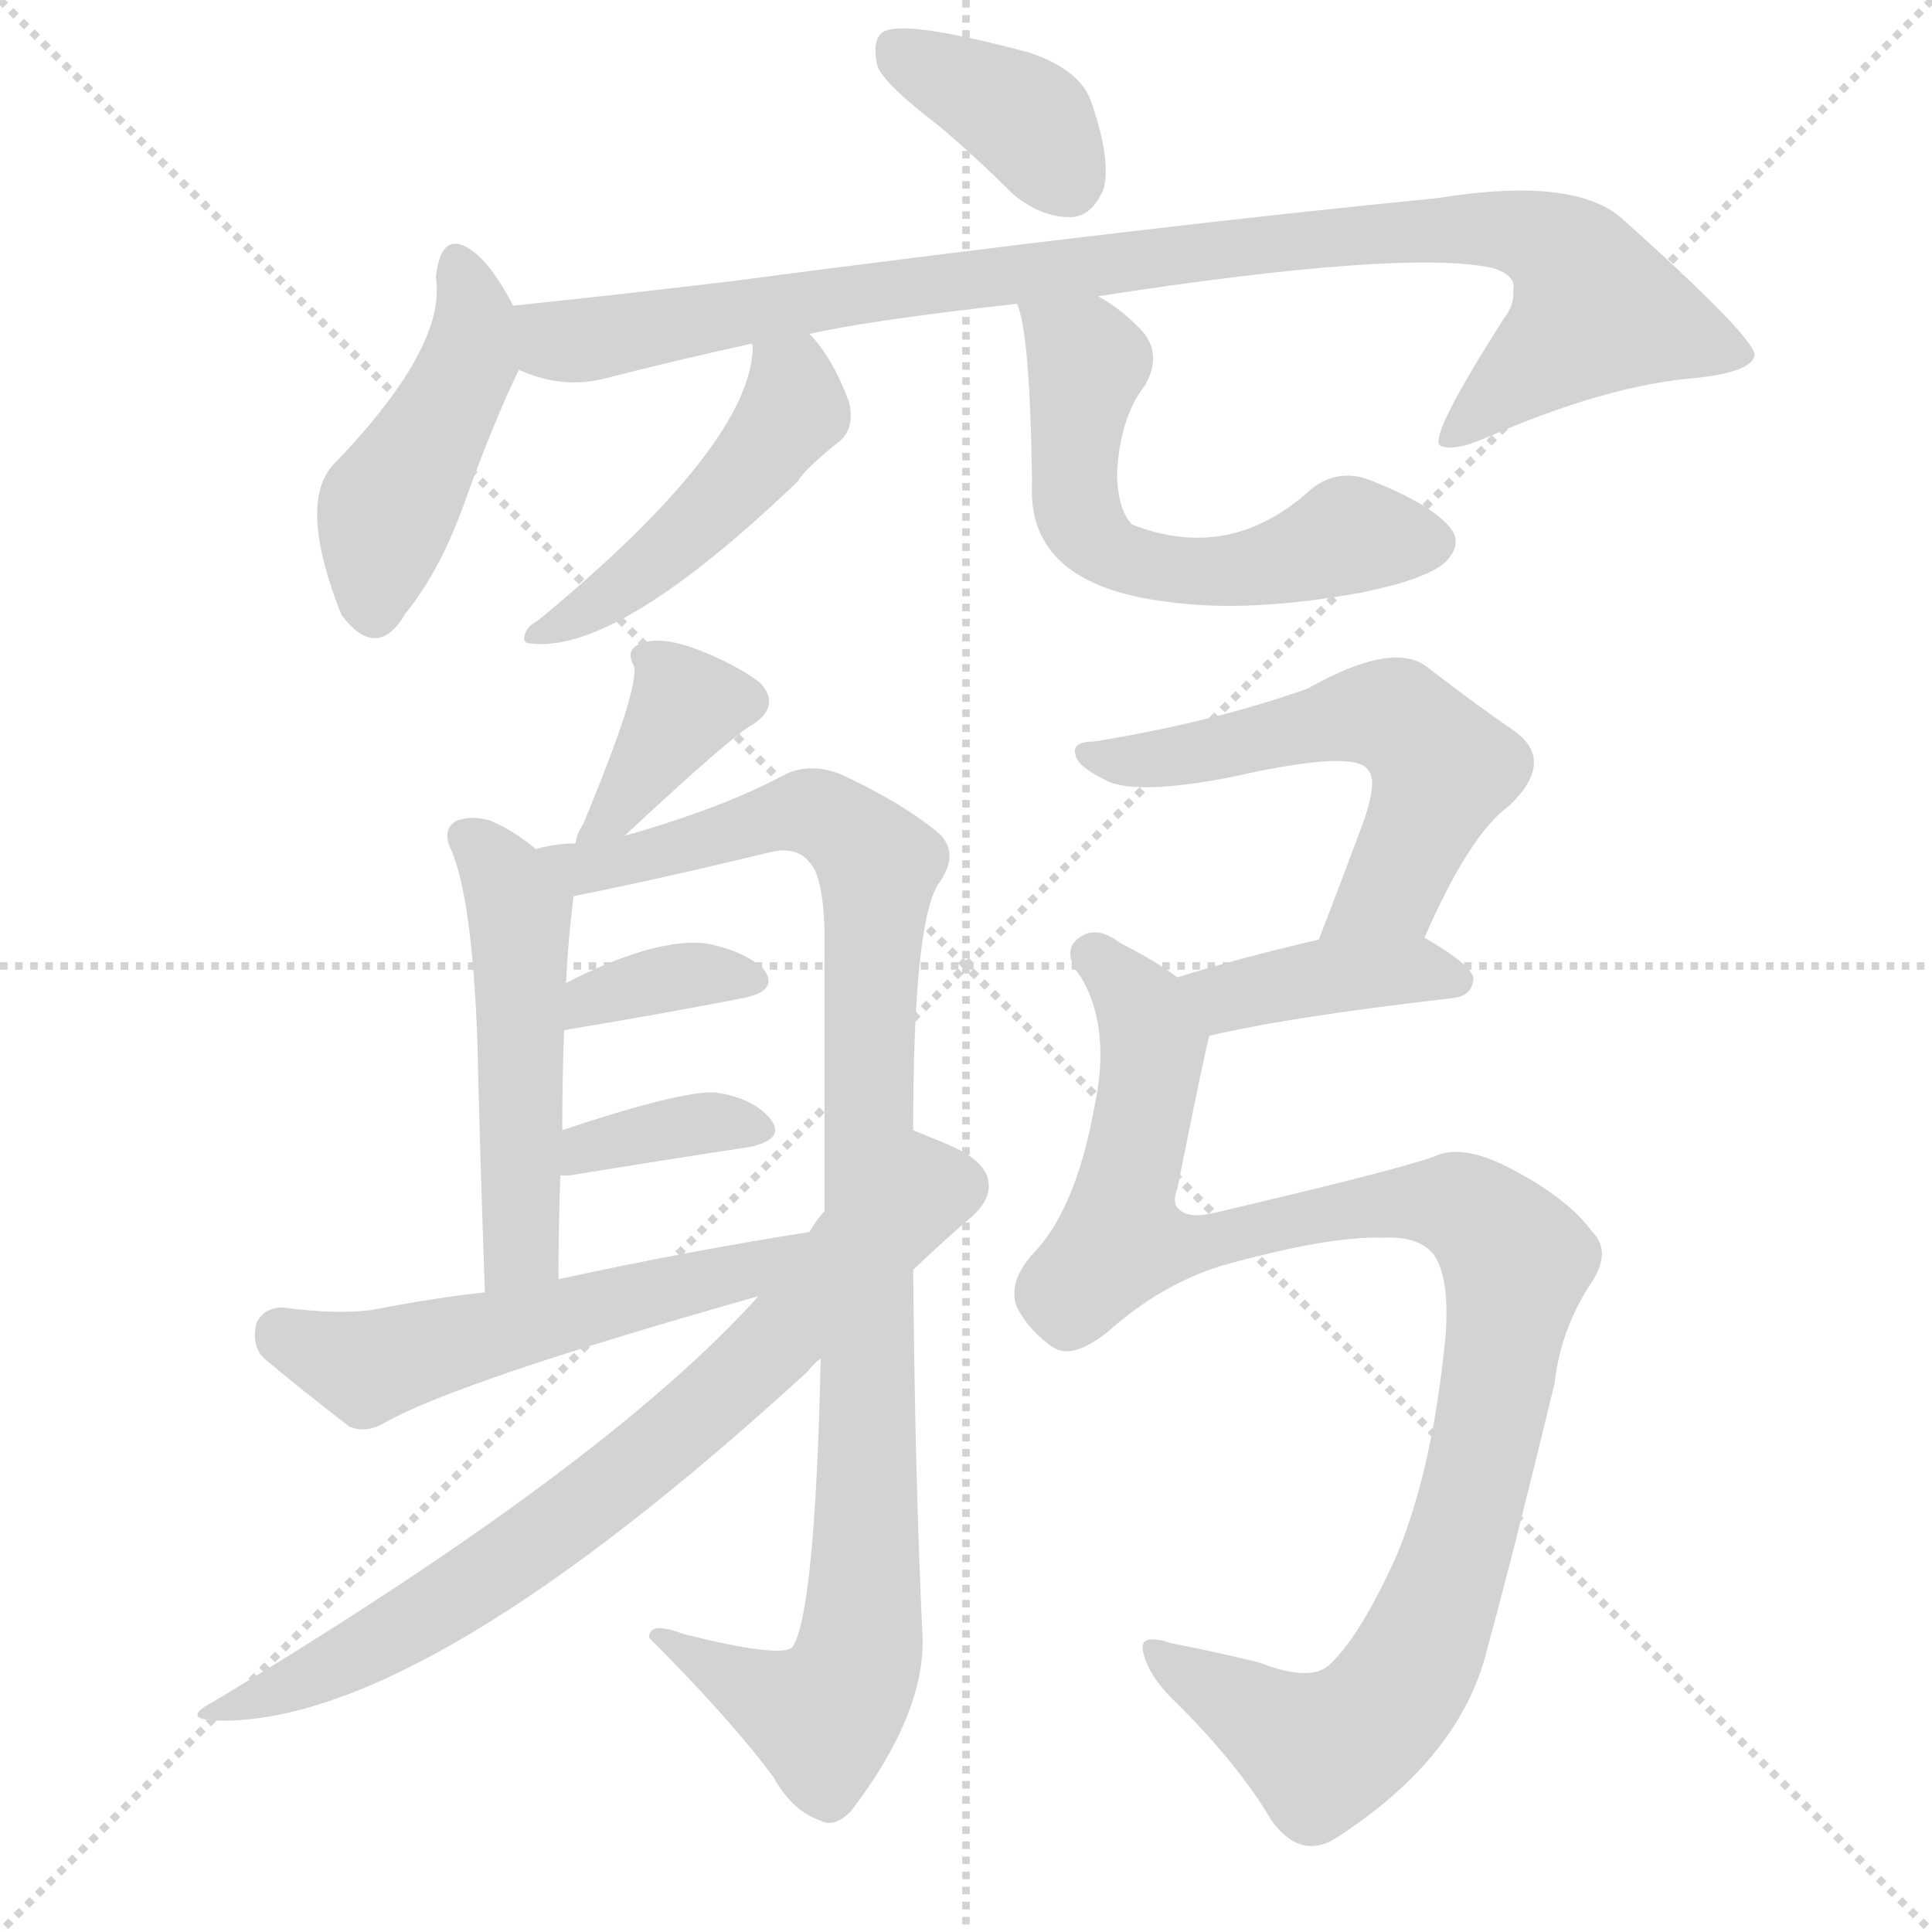
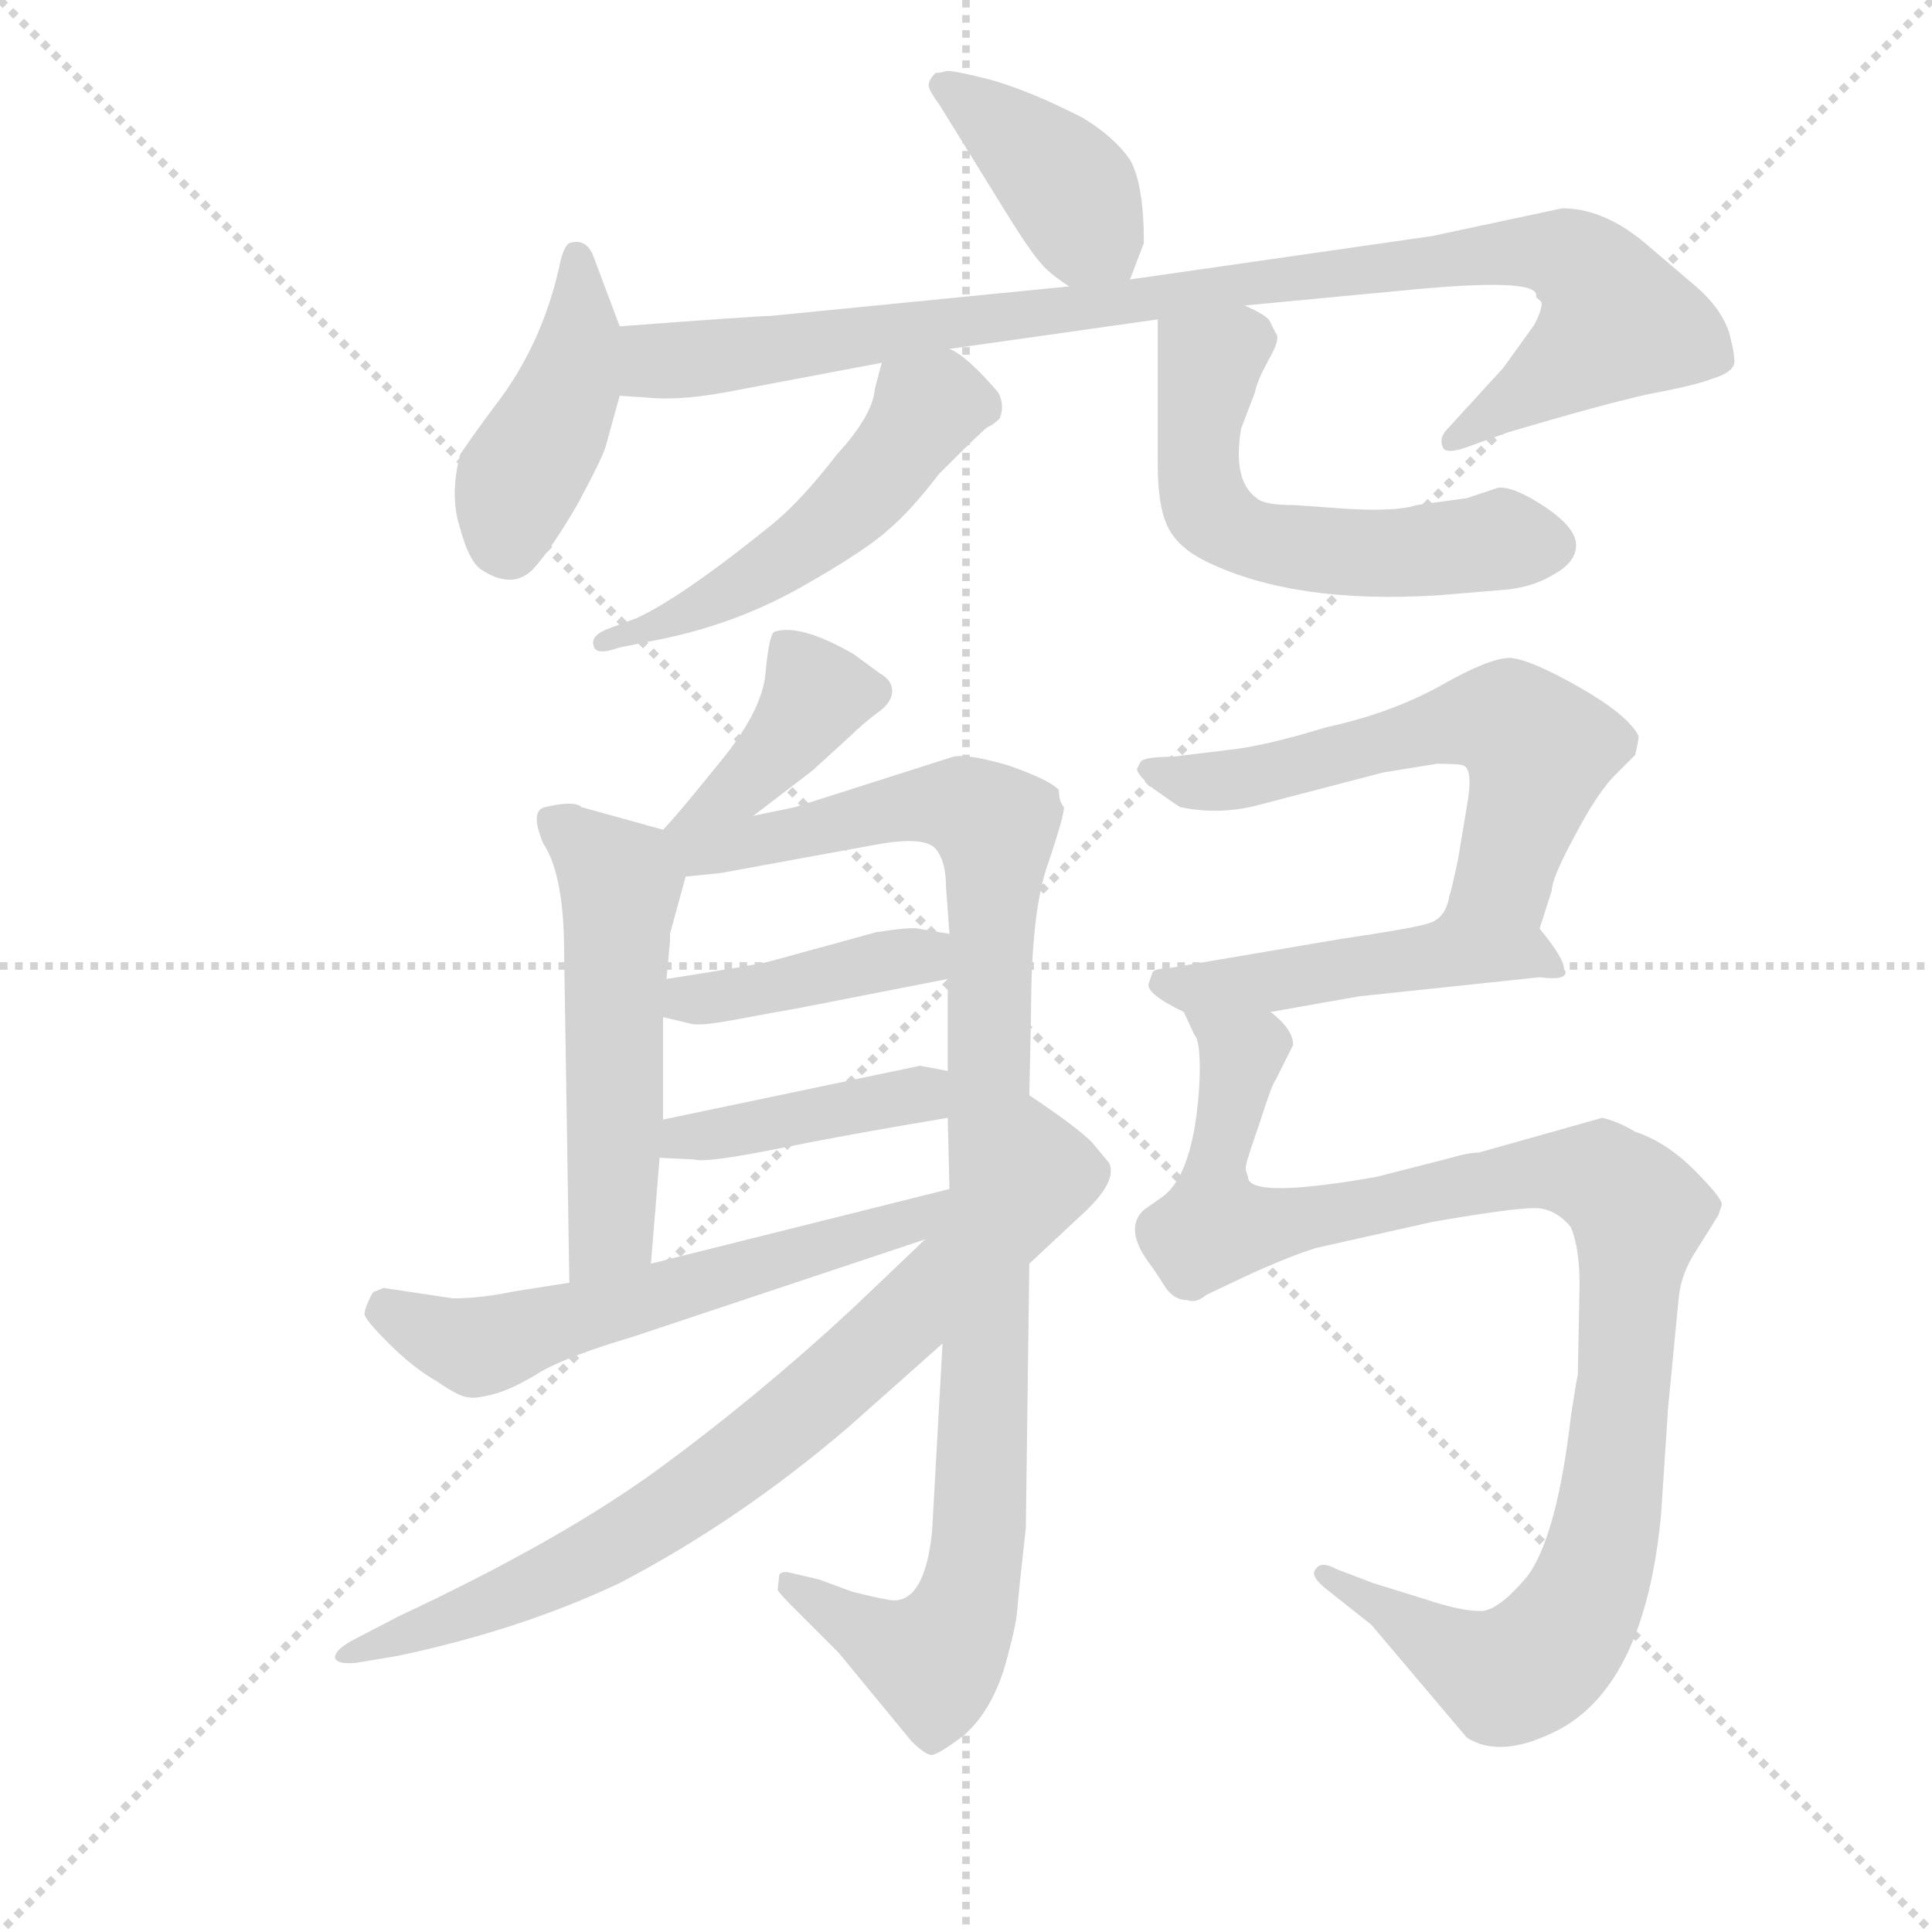
<svg xmlns="http://www.w3.org/2000/svg" version="1.1" viewBox="0 0 1024 1024">
  <g stroke="lightgray" stroke-dasharray="1,1" stroke-width="1" transform="scale(4, 4)">
    <line x1="0" y1="0" x2="256" y2="256" />
    <line x1="256" y1="0" x2="0" y2="256" />
    <line x1="128" y1="0" x2="128" y2="256" />
    <line x1="0" y1="128" x2="256" y2="128" />
  </g>
-   <g transform="scale(1, -1) translate(0, -900)">
+   <g transform="scale(0.92, -0.92) translate(60, -830)">
    <style type="text/css">
      
        @keyframes keyframes0 {
          from {
            stroke: blue;
-             stroke-dashoffset: 374;
-             stroke-width: 128;
-           }
-           55% {
+             stroke-dashoffset: 402;
+             stroke-width: 128;
+           }
+           57% {
            animation-timing-function: step-end;
            stroke: blue;
            stroke-dashoffset: 0;
            stroke-width: 128;
          }
          to {
            stroke: black;
            stroke-width: 1024;
          }
        }
        #make-me-a-hanzi-animation-0 {
-           animation: keyframes0 0.554s both;
+           animation: keyframes0 0.577s both;
          animation-delay: 0s;
          animation-timing-function: linear;
        }
      
        @keyframes keyframes1 {
          from {
            stroke: blue;
-             stroke-dashoffset: 449;
-             stroke-width: 128;
-           }
-           59% {
+             stroke-dashoffset: 430;
+             stroke-width: 128;
+           }
+           58% {
            animation-timing-function: step-end;
            stroke: blue;
            stroke-dashoffset: 0;
            stroke-width: 128;
          }
          to {
            stroke: black;
            stroke-width: 1024;
          }
        }
        #make-me-a-hanzi-animation-1 {
-           animation: keyframes1 0.615s both;
-           animation-delay: 0.554s;
+           animation: keyframes1 0.6s both;
+           animation-delay: 0.577s;
          animation-timing-function: linear;
        }
      
        @keyframes keyframes2 {
          from {
            stroke: blue;
-             stroke-dashoffset: 955;
+             stroke-dashoffset: 967;
            stroke-width: 128;
          }
          76% {
            animation-timing-function: step-end;
            stroke: blue;
            stroke-dashoffset: 0;
            stroke-width: 128;
          }
          to {
            stroke: black;
            stroke-width: 1024;
          }
        }
        #make-me-a-hanzi-animation-2 {
-           animation: keyframes2 1.027s both;
-           animation-delay: 1.17s;
+           animation: keyframes2 1.037s both;
+           animation-delay: 1.177s;
          animation-timing-function: linear;
        }
      
        @keyframes keyframes3 {
          from {
            stroke: blue;
-             stroke-dashoffset: 478;
+             stroke-dashoffset: 520;
+             stroke-width: 128;
+           }
+           63% {
+             animation-timing-function: step-end;
+             stroke: blue;
+             stroke-dashoffset: 0;
+             stroke-width: 128;
+           }
+           to {
+             stroke: black;
+             stroke-width: 1024;
+           }
+         }
+         #make-me-a-hanzi-animation-3 {
+           animation: keyframes3 0.673s both;
+           animation-delay: 2.214s;
+           animation-timing-function: linear;
+         }
+       
+         @keyframes keyframes4 {
+           from {
+             stroke: blue;
+             stroke-dashoffset: 570;
+             stroke-width: 128;
+           }
+           65% {
+             animation-timing-function: step-end;
+             stroke: blue;
+             stroke-dashoffset: 0;
+             stroke-width: 128;
+           }
+           to {
+             stroke: black;
+             stroke-width: 1024;
+           }
+         }
+         #make-me-a-hanzi-animation-4 {
+           animation: keyframes4 0.714s both;
+           animation-delay: 2.887s;
+           animation-timing-function: linear;
+         }
+       
+         @keyframes keyframes5 {
+           from {
+             stroke: blue;
+             stroke-dashoffset: 398;
+             stroke-width: 128;
+           }
+           56% {
+             animation-timing-function: step-end;
+             stroke: blue;
+             stroke-dashoffset: 0;
+             stroke-width: 128;
+           }
+           to {
+             stroke: black;
+             stroke-width: 1024;
+           }
+         }
+         #make-me-a-hanzi-animation-5 {
+           animation: keyframes5 0.574s both;
+           animation-delay: 3.601s;
+           animation-timing-function: linear;
+         }
+       
+         @keyframes keyframes6 {
+           from {
+             stroke: blue;
+             stroke-dashoffset: 534;
+             stroke-width: 128;
+           }
+           63% {
+             animation-timing-function: step-end;
+             stroke: blue;
+             stroke-dashoffset: 0;
+             stroke-width: 128;
+           }
+           to {
+             stroke: black;
+             stroke-width: 1024;
+           }
+         }
+         #make-me-a-hanzi-animation-6 {
+           animation: keyframes6 0.685s both;
+           animation-delay: 4.175s;
+           animation-timing-function: linear;
+         }
+       
+         @keyframes keyframes7 {
+           from {
+             stroke: blue;
+             stroke-dashoffset: 1028;
+             stroke-width: 128;
+           }
+           77% {
+             animation-timing-function: step-end;
+             stroke: blue;
+             stroke-dashoffset: 0;
+             stroke-width: 128;
+           }
+           to {
+             stroke: black;
+             stroke-width: 1024;
+           }
+         }
+         #make-me-a-hanzi-animation-7 {
+           animation: keyframes7 1.087s both;
+           animation-delay: 4.86s;
+           animation-timing-function: linear;
+         }
+       
+         @keyframes keyframes8 {
+           from {
+             stroke: blue;
+             stroke-dashoffset: 414;
+             stroke-width: 128;
+           }
+           57% {
+             animation-timing-function: step-end;
+             stroke: blue;
+             stroke-dashoffset: 0;
+             stroke-width: 128;
+           }
+           to {
+             stroke: black;
+             stroke-width: 1024;
+           }
+         }
+         #make-me-a-hanzi-animation-8 {
+           animation: keyframes8 0.587s both;
+           animation-delay: 5.946s;
+           animation-timing-function: linear;
+         }
+       
+         @keyframes keyframes9 {
+           from {
+             stroke: blue;
+             stroke-dashoffset: 418;
+             stroke-width: 128;
+           }
+           58% {
+             animation-timing-function: step-end;
+             stroke: blue;
+             stroke-dashoffset: 0;
+             stroke-width: 128;
+           }
+           to {
+             stroke: black;
+             stroke-width: 1024;
+           }
+         }
+         #make-me-a-hanzi-animation-9 {
+           animation: keyframes9 0.59s both;
+           animation-delay: 6.533s;
+           animation-timing-function: linear;
+         }
+       
+         @keyframes keyframes10 {
+           from {
+             stroke: blue;
+             stroke-dashoffset: 596;
+             stroke-width: 128;
+           }
+           66% {
+             animation-timing-function: step-end;
+             stroke: blue;
+             stroke-dashoffset: 0;
+             stroke-width: 128;
+           }
+           to {
+             stroke: black;
+             stroke-width: 1024;
+           }
+         }
+         #make-me-a-hanzi-animation-10 {
+           animation: keyframes10 0.735s both;
+           animation-delay: 7.123s;
+           animation-timing-function: linear;
+         }
+       
+         @keyframes keyframes11 {
+           from {
+             stroke: blue;
+             stroke-dashoffset: 785;
+             stroke-width: 128;
+           }
+           72% {
+             animation-timing-function: step-end;
+             stroke: blue;
+             stroke-dashoffset: 0;
+             stroke-width: 128;
+           }
+           to {
+             stroke: black;
+             stroke-width: 1024;
+           }
+         }
+         #make-me-a-hanzi-animation-11 {
+           animation: keyframes11 0.889s both;
+           animation-delay: 7.858s;
+           animation-timing-function: linear;
+         }
+       
+         @keyframes keyframes12 {
+           from {
+             stroke: blue;
+             stroke-dashoffset: 600;
+             stroke-width: 128;
+           }
+           66% {
+             animation-timing-function: step-end;
+             stroke: blue;
+             stroke-dashoffset: 0;
+             stroke-width: 128;
+           }
+           to {
+             stroke: black;
+             stroke-width: 1024;
+           }
+         }
+         #make-me-a-hanzi-animation-12 {
+           animation: keyframes12 0.738s both;
+           animation-delay: 8.747s;
+           animation-timing-function: linear;
+         }
+       
+         @keyframes keyframes13 {
+           from {
+             stroke: blue;
+             stroke-dashoffset: 483;
            stroke-width: 128;
          }
          61% {
            animation-timing-function: step-end;
            stroke: blue;
            stroke-dashoffset: 0;
            stroke-width: 128;
          }
          to {
            stroke: black;
            stroke-width: 1024;
          }
        }
-         #make-me-a-hanzi-animation-3 {
-           animation: keyframes3 0.639s both;
-           animation-delay: 2.197s;
-           animation-timing-function: linear;
-         }
-       
-         @keyframes keyframes4 {
-           from {
-             stroke: blue;
-             stroke-dashoffset: 582;
-             stroke-width: 128;
-           }
-           65% {
-             animation-timing-function: step-end;
-             stroke: blue;
-             stroke-dashoffset: 0;
-             stroke-width: 128;
-           }
-           to {
-             stroke: black;
-             stroke-width: 1024;
-           }
-         }
-         #make-me-a-hanzi-animation-4 {
-           animation: keyframes4 0.724s both;
-           animation-delay: 2.836s;
-           animation-timing-function: linear;
-         }
-       
-         @keyframes keyframes5 {
-           from {
-             stroke: blue;
-             stroke-dashoffset: 375;
-             stroke-width: 128;
-           }
-           55% {
-             animation-timing-function: step-end;
-             stroke: blue;
-             stroke-dashoffset: 0;
-             stroke-width: 128;
-           }
-           to {
-             stroke: black;
-             stroke-width: 1024;
-           }
-         }
-         #make-me-a-hanzi-animation-5 {
-           animation: keyframes5 0.555s both;
-           animation-delay: 3.56s;
-           animation-timing-function: linear;
-         }
-       
-         @keyframes keyframes6 {
-           from {
-             stroke: blue;
-             stroke-dashoffset: 502;
-             stroke-width: 128;
-           }
-           62% {
-             animation-timing-function: step-end;
-             stroke: blue;
-             stroke-dashoffset: 0;
-             stroke-width: 128;
-           }
-           to {
-             stroke: black;
-             stroke-width: 1024;
-           }
-         }
-         #make-me-a-hanzi-animation-6 {
-           animation: keyframes6 0.659s both;
-           animation-delay: 4.115s;
-           animation-timing-function: linear;
-         }
-       
-         @keyframes keyframes7 {
-           from {
-             stroke: blue;
-             stroke-dashoffset: 995;
-             stroke-width: 128;
-           }
-           76% {
-             animation-timing-function: step-end;
-             stroke: blue;
-             stroke-dashoffset: 0;
-             stroke-width: 128;
-           }
-           to {
-             stroke: black;
-             stroke-width: 1024;
-           }
-         }
-         #make-me-a-hanzi-animation-7 {
-           animation: keyframes7 1.06s both;
-           animation-delay: 4.773s;
-           animation-timing-function: linear;
-         }
-       
-         @keyframes keyframes8 {
-           from {
-             stroke: blue;
-             stroke-dashoffset: 354;
-             stroke-width: 128;
-           }
-           54% {
-             animation-timing-function: step-end;
-             stroke: blue;
-             stroke-dashoffset: 0;
-             stroke-width: 128;
-           }
-           to {
-             stroke: black;
-             stroke-width: 1024;
-           }
-         }
-         #make-me-a-hanzi-animation-8 {
-           animation: keyframes8 0.538s both;
-           animation-delay: 5.833s;
-           animation-timing-function: linear;
-         }
-       
-         @keyframes keyframes9 {
-           from {
-             stroke: blue;
-             stroke-dashoffset: 362;
-             stroke-width: 128;
-           }
-           54% {
-             animation-timing-function: step-end;
-             stroke: blue;
-             stroke-dashoffset: 0;
-             stroke-width: 128;
-           }
-           to {
-             stroke: black;
-             stroke-width: 1024;
-           }
-         }
-         #make-me-a-hanzi-animation-9 {
-           animation: keyframes9 0.545s both;
-           animation-delay: 6.371s;
-           animation-timing-function: linear;
-         }
-       
-         @keyframes keyframes10 {
-           from {
-             stroke: blue;
-             stroke-dashoffset: 544;
-             stroke-width: 128;
-           }
-           64% {
-             animation-timing-function: step-end;
-             stroke: blue;
-             stroke-dashoffset: 0;
-             stroke-width: 128;
-           }
-           to {
-             stroke: black;
-             stroke-width: 1024;
-           }
-         }
-         #make-me-a-hanzi-animation-10 {
-           animation: keyframes10 0.693s both;
-           animation-delay: 6.916s;
-           animation-timing-function: linear;
-         }
-       
-         @keyframes keyframes11 {
-           from {
-             stroke: blue;
-             stroke-dashoffset: 740;
-             stroke-width: 128;
-           }
-           71% {
-             animation-timing-function: step-end;
-             stroke: blue;
-             stroke-dashoffset: 0;
-             stroke-width: 128;
-           }
-           to {
-             stroke: black;
-             stroke-width: 1024;
-           }
-         }
-         #make-me-a-hanzi-animation-11 {
-           animation: keyframes11 0.852s both;
-           animation-delay: 7.608s;
-           animation-timing-function: linear;
-         }
-       
-         @keyframes keyframes12 {
-           from {
-             stroke: blue;
-             stroke-dashoffset: 566;
-             stroke-width: 128;
-           }
-           65% {
-             animation-timing-function: step-end;
-             stroke: blue;
-             stroke-dashoffset: 0;
-             stroke-width: 128;
-           }
-           to {
-             stroke: black;
-             stroke-width: 1024;
-           }
-         }
-         #make-me-a-hanzi-animation-12 {
-           animation: keyframes12 0.711s both;
-           animation-delay: 8.461s;
-           animation-timing-function: linear;
-         }
-       
-         @keyframes keyframes13 {
-           from {
-             stroke: blue;
-             stroke-dashoffset: 399;
-             stroke-width: 128;
-           }
-           56% {
-             animation-timing-function: step-end;
-             stroke: blue;
-             stroke-dashoffset: 0;
-             stroke-width: 128;
-           }
-           to {
-             stroke: black;
-             stroke-width: 1024;
-           }
-         }
        #make-me-a-hanzi-animation-13 {
-           animation: keyframes13 0.575s both;
-           animation-delay: 9.171s;
+           animation: keyframes13 0.643s both;
+           animation-delay: 9.485s;
          animation-timing-function: linear;
        }
      
        @keyframes keyframes14 {
          from {
            stroke: blue;
-             stroke-dashoffset: 1031;
+             stroke-dashoffset: 1054;
            stroke-width: 128;
          }
          77% {
            animation-timing-function: step-end;
            stroke: blue;
            stroke-dashoffset: 0;
            stroke-width: 128;
          }
          to {
            stroke: black;
            stroke-width: 1024;
          }
        }
        #make-me-a-hanzi-animation-14 {
-           animation: keyframes14 1.089s both;
-           animation-delay: 9.746s;
+           animation: keyframes14 1.108s both;
+           animation-delay: 10.128s;
          animation-timing-function: linear;
        }
      
    </style>
-     <path d="M 498 833 Q 517 817 537 797 Q 553 784 569 785 Q 579 786 585 800 Q 589 816 578 847 Q 572 863 546 872 Q 479 890 468 883 Q 462 879 465 865 Q 469 855 498 833 Z" fill="lightgray" />
-     <path d="M 272 738 Q 262 757 253 765 Q 234 781 231 753 Q 237 716 176 653 Q 158 632 181 574 Q 200 549 215 575 Q 233 597 246 633 Q 261 675 275 704 C 282 719 282 719 272 738 Z" fill="lightgray" />
-     <path d="M 582 743 Q 744 768 791 758 Q 804 754 802 746 Q 803 739 797 731 Q 758 670 763 664 Q 770 660 790 669 Q 848 694 892 699 Q 929 702 930 712 Q 929 722 861 783 Q 836 807 762 795 Q 609 780 388 751 Q 330 744 272 738 C 242 735 246 712 275 704 Q 297 694 319 699 Q 358 709 399 718 L 429 723 Q 459 730 539 739 L 582 743 Z" fill="lightgray" />
-     <path d="M 399 718 Q 398 718 399 717 Q 399 665 285 571 Q 279 568 278 563 Q 277 559 281 559 Q 327 553 423 645 Q 426 651 446 667 Q 453 674 450 687 Q 441 711 429 723 C 409 746 401 748 399 718 Z" fill="lightgray" />
-     <path d="M 539 739 Q 546 724 547 644 Q 544 590 619 581 Q 662 575 722 586 Q 756 593 766 602 Q 776 612 768 621 Q 758 633 725 646 Q 707 652 693 639 Q 651 602 600 622 Q 593 629 592 647 Q 593 678 607 696 Q 617 714 603 727 Q 593 737 582 743 C 557 759 531 768 539 739 Z" fill="lightgray" />
-     <path d="M 331 457 Q 389 511 399 516 Q 414 526 403 538 Q 390 548 369 556 Q 350 563 340 559 Q 331 556 336 547 Q 339 535 309 463 Q 306 459 305 453 C 298 426 309 437 331 457 Z" fill="lightgray" />
-     <path d="M 284 450 Q 272 460 260 465 Q 250 468 242 465 Q 235 461 238 452 Q 250 428 253 349 Q 254 301 257 215 C 258 185 296 192 296 222 Q 296 250 297 277 L 298 301 Q 298 329 299 354 L 300 379 Q 301 401 304 425 C 305 434 305 434 284 450 Z" fill="lightgray" />
-     <path d="M 435 180 Q 432 45 420 27 Q 414 21 362 34 Q 344 41 344 32 Q 387 -11 410 -42 Q 420 -60 435 -65 Q 442 -69 451 -60 Q 490 -9 489 32 Q 485 114 484 227 L 484 301 Q 484 409 497 431 Q 509 447 498 458 Q 479 474 447 489 Q 431 496 417 490 Q 384 472 331 457 L 305 453 Q 295 453 284 450 C 254 446 275 419 304 425 Q 349 434 407 448 Q 422 452 429 443 Q 436 436 437 408 Q 437 329 437 258 L 435 180 Z" fill="lightgray" />
-     <path d="M 299 354 Q 353 363 394 371 Q 413 375 405 386 Q 395 396 374 400 Q 347 403 300 379 C 273 366 269 349 299 354 Z" fill="lightgray" />
-     <path d="M 297 277 Q 298 277 302 277 Q 357 286 397 292 Q 416 296 409 306 Q 400 318 379 321 Q 361 322 298 301 C 270 292 267 277 297 277 Z" fill="lightgray" />
-     <path d="M 257 215 Q 229 212 199 206 Q 180 203 150 207 Q 140 207 136 199 Q 133 187 140 180 Q 159 164 185 144 Q 194 140 204 146 Q 243 168 402 213 C 431 221 459 252 429 247 Q 365 237 296 222 L 257 215 Z" fill="lightgray" />
-     <path d="M 402 213 Q 321 123 113 -2 Q 94 -12 118 -12 Q 226 -12 428 173 Q 431 177 435 180 L 484 227 Q 503 245 515 255 Q 525 264 524 273 Q 523 285 501 294 Q 491 298 484 301 C 472 306 455 282 437 258 Q 433 254 429 247 L 402 213 Z" fill="lightgray" />
-     <path d="M 755 403 Q 779 458 800 473 Q 825 497 802 513 Q 783 526 757 546 Q 739 561 693 535 Q 642 517 580 507 Q 568 507 570 500 Q 571 494 585 487 Q 600 478 652 488 Q 718 503 725 492 Q 731 486 721 460 Q 711 433 699 402 C 688 374 743 376 755 403 Z" fill="lightgray" />
-     <path d="M 641 351 Q 683 361 770 371 Q 780 372 781 381 Q 781 388 755 403 C 740 412 728 409 699 402 Q 656 392 624 382 C 595 373 612 344 641 351 Z" fill="lightgray" />
-     <path d="M 624 382 Q 612 391 594 400 Q 581 410 572 403 Q 562 396 573 382 Q 589 355 580 313 Q 570 258 547 235 Q 534 220 539 207 Q 546 194 558 186 Q 568 179 587 194 Q 615 219 647 229 Q 704 245 733 244 Q 752 245 760 235 Q 770 220 765 181 Q 758 118 740 75 Q 721 33 705 18 Q 695 8 667 19 Q 642 25 621 29 Q 603 35 606 24 Q 609 11 624 -3 Q 657 -36 674 -65 Q 690 -87 710 -73 Q 774 -31 788 25 Q 803 80 824 167 Q 827 194 842 218 Q 855 236 844 247 Q 831 265 800 281 Q 775 294 760 287 Q 741 280 643 257 Q 630 254 625 259 Q 621 262 624 270 Q 639 345 641 351 C 645 369 645 369 624 382 Z" fill="lightgray" />
+     <path d="M 481 770 L 515 715 Q 534 684 540 678 Q 545 672 556 665 C 581 648 583 647 591 669 L 599 690 Q 599 724 591 738 Q 582 751 564 762 Q 535 777 511 784 Q 487 790 485 789 Q 482 788 479 788 Q 475 784 475 781 Q 475 778 481 770 Z" fill="lightgray" />
+     <path d="M 297 642 L 282 682 Q 278 693 268 690 Q 265 688 263 680 Q 253 632 225 596 Q 213 580 205 568 Q 199 544 205 526 Q 210 507 217 502 Q 235 490 247 502 Q 258 514 273 540 Q 287 566 289 573 L 297 602 C 303 625 303 625 297 642 Z" fill="lightgray" />
+     <path d="M 556 665 L 384 648 Q 377 648 297 642 C 267 640 267 604 297 602 L 312 601 Q 331 599 358 604 L 448 621 L 487 629 L 607 646 L 657 654 L 752 663 Q 825 670 825 660 Q 825 658 826 658 L 828 656 Q 829 653 824 643 L 806 618 L 774 583 Q 769 578 771 573 Q 772 568 784 572 L 809 581 Q 863 597 890 603 Q 917 608 927 612 Q 937 615 939 620 Q 940 624 936 639 Q 931 653 917 665 L 890 688 Q 865 710 840 710 L 765 694 L 591 669 L 556 665 Z" fill="lightgray" />
+     <path d="M 448 621 L 444 606 Q 443 591 422 568 Q 402 542 385 528 Q 333 486 307 474 L 291 468 Q 280 464 282 458 Q 283 452 297 457 L 322 462 Q 365 471 402 492 Q 439 513 452 525 Q 465 536 481 557 Q 506 582 509 584 Q 512 585 516 589 Q 519 597 515 604 Q 497 625 487 629 C 461 645 455 648 448 621 Z" fill="lightgray" />
+     <path d="M 607 646 L 607 562 Q 607 538 613 526 Q 619 514 636 506 Q 686 482 768 487 L 804 490 Q 822 491 835 499 Q 848 506 848 516 Q 848 526 830 538 Q 812 550 803 549 L 785 543 L 756 539 Q 744 535 714 537 L 686 539 Q 668 539 664 543 Q 650 553 655 583 L 663 604 Q 664 610 671 623 Q 678 635 675 638 L 672 644 Q 671 648 657 654 C 630 668 607 676 607 646 Z" fill="lightgray" />
+     <path d="M 374 360 L 408 386 L 431 407 Q 436 412 445 419 Q 454 425 454 432 Q 454 438 447 442 L 432 453 Q 401 471 386 466 Q 383 464 381 442 Q 379 420 354 390 Q 329 359 322 352 C 301 330 350 342 374 360 Z" fill="lightgray" />
+     <path d="M 322 352 L 275 365 Q 271 369 254 365 Q 245 363 253 344 Q 265 326 265 281 L 268 91 C 268 61 313 72 315 102 L 320 163 L 322 185 L 322 244 L 324 266 L 326 288 L 326 292 L 335 325 C 341 347 341 347 322 352 Z" fill="lightgray" />
+     <path d="M 397 -96 L 423 -122 L 465 -173 Q 472 -180 476 -181 Q 479 -182 495 -170 Q 510 -157 518 -133 Q 525 -109 526 -98 Q 527 -86 531 -50 L 533 102 L 533 199 L 534 246 Q 534 306 544 333 Q 553 360 553 365 Q 550 368 550 375 Q 544 381 521 389 Q 497 396 489 394 L 398 365 L 374 360 C 302 345 293 320 335 325 L 355 327 L 448 344 Q 473 348 479 341 Q 485 334 485 319 L 487 292 L 486 266 L 486 213 L 486 186 L 487 145 L 483 56 L 477 -52 Q 473 -92 455 -92 Q 451 -92 431 -87 L 412 -80 L 395 -76 Q 391 -75 389 -77 L 388 -86 Q 389 -88 397 -96 Z" fill="lightgray" />
+     <path d="M 322 244 L 339 240 Q 345 239 366 243 Q 387 247 399 249 L 486 266 C 515 272 517 287 487 292 L 469 295 Q 465 296 445 293 L 383 276 Q 375 274 324 266 C 294 261 293 251 322 244 Z" fill="lightgray" />
+     <path d="M 320 163 L 340 162 Q 347 160 387 168 Q 426 176 486 186 C 516 191 515 207 486 213 L 470 216 L 322 185 C 293 179 290 164 320 163 Z" fill="lightgray" />
+     <path d="M 268 91 L 236 86 Q 217 82 201 82 L 161 88 L 156 86 Q 155 86 154 84 Q 150 76 150 73 Q 150 70 164 56 Q 178 42 192 34 Q 205 25 210 25 Q 214 24 225 27 Q 236 30 252 40 Q 268 49 305 60 L 473 116 C 504 126 516 152 487 145 L 315 102 L 268 91 Z" fill="lightgray" />
+     <path d="M 533 102 L 563 130 Q 584 149 579 160 L 569 172 Q 560 181 533 199 L 473 116 L 431 76 Q 377 26 320.5 -15.5 Q 264 -57 170 -101 L 145 -114 Q 133 -120 133 -125 Q 134 -129 145 -128 L 169 -124 Q 240 -109 297 -82 Q 366 -46 429 8 L 483 56 L 533 102 Z" fill="lightgray" />
+     <path d="M 827 295 L 834 317 Q 834 324 847 348 Q 859 371 869 382 L 882 395 Q 884 403 884 406 Q 878 418 850 434 Q 822 450 810 451 Q 798 451 770 435 Q 741 419 704 411 Q 668 400 648 398 L 615 394 Q 599 394 597 391 L 595 387 Q 595 384 604 376 Q 618 366 620 365 Q 644 360 668 367 L 737 385 L 768 390 Q 781 390 783 389 Q 789 387 785 365 L 780 335 Q 776 316 775 314 Q 773 301 763 298 C 740 279 818 266 827 295 Z" fill="lightgray" />
+     <path d="M 842 270 L 841 272 Q 841 278 827 295 C 815 310 792 305 763 298 Q 753 295 712 289 L 612 272 Q 606 272 604 270 L 602 264 Q 599 258 622 247 L 672 247 L 723 256 L 827 267 Q 842 265 842 270 Z" fill="lightgray" />
+     <path d="M 622 247 L 628 234 Q 632 230 631 206 Q 628 153 609 140 L 599 133 Q 587 122 603 101 Q 606 97 611 89 Q 616 81 624 81 Q 629 79 635 84 L 656 94 Q 682 106 698 111 L 765 126 Q 811 134 824 134 Q 836 134 845 123 Q 850 111 850 90 L 849 38 Q 848 34 845 14 Q 837 -55 820 -78 Q 805 -96 795 -98 Q 784 -99 760 -91 L 731 -82 L 710 -74 Q 701 -69 698 -74 Q 694 -78 706 -87 L 730 -106 L 785 -171 Q 805 -184 839 -166 Q 888 -139 897 -42 L 901 19 L 907 81 Q 908 94 915 106 L 930 130 L 932 136 Q 932 140 916 156 Q 900 172 882 178 Q 872 184 863 186 L 792 166 Q 786 166 776 163 L 733 152 Q 659 139 659 152 Q 657 157 658 159 Q 658 161 666 184 Q 673 206 675 208 L 685 228 Q 685 237 672 247 C 658 273 612 275 622 247 Z" fill="lightgray" />
    <clipPath id="make-me-a-hanzi-clip-0">
-       <path d="M 498 833 Q 517 817 537 797 Q 553 784 569 785 Q 579 786 585 800 Q 589 816 578 847 Q 572 863 546 872 Q 479 890 468 883 Q 462 879 465 865 Q 469 855 498 833 Z" />
-     </clipPath>
-     <path clip-path="url(#make-me-a-hanzi-clip-0)" d="M 474 875 L 547 834 L 565 805" fill="none" id="make-me-a-hanzi-animation-0" stroke-dasharray="246 492" stroke-linecap="round" />
+       <path d="M 481 770 L 515 715 Q 534 684 540 678 Q 545 672 556 665 C 581 648 583 647 591 669 L 599 690 Q 599 724 591 738 Q 582 751 564 762 Q 535 777 511 784 Q 487 790 485 789 Q 482 788 479 788 Q 475 784 475 781 Q 475 778 481 770 Z" />
+     </clipPath>
+     <path clip-path="url(#make-me-a-hanzi-clip-0)" d="M 483 781 L 549 729 L 584 678" fill="none" id="make-me-a-hanzi-animation-0" stroke-dasharray="274 548" stroke-linecap="round" />
    <clipPath id="make-me-a-hanzi-clip-1">
-       <path d="M 272 738 Q 262 757 253 765 Q 234 781 231 753 Q 237 716 176 653 Q 158 632 181 574 Q 200 549 215 575 Q 233 597 246 633 Q 261 675 275 704 C 282 719 282 719 272 738 Z" />
-     </clipPath>
-     <path clip-path="url(#make-me-a-hanzi-clip-1)" d="M 242 758 L 252 730 L 249 708 L 205 630 L 198 579" fill="none" id="make-me-a-hanzi-animation-1" stroke-dasharray="321 642" stroke-linecap="round" />
+       <path d="M 297 642 L 282 682 Q 278 693 268 690 Q 265 688 263 680 Q 253 632 225 596 Q 213 580 205 568 Q 199 544 205 526 Q 210 507 217 502 Q 235 490 247 502 Q 258 514 273 540 Q 287 566 289 573 L 297 602 C 303 625 303 625 297 642 Z" />
+     </clipPath>
+     <path clip-path="url(#make-me-a-hanzi-clip-1)" d="M 272 682 L 275 641 L 268 609 L 236 545 L 232 517" fill="none" id="make-me-a-hanzi-animation-1" stroke-dasharray="302 604" stroke-linecap="round" />
    <clipPath id="make-me-a-hanzi-clip-2">
-       <path d="M 582 743 Q 744 768 791 758 Q 804 754 802 746 Q 803 739 797 731 Q 758 670 763 664 Q 770 660 790 669 Q 848 694 892 699 Q 929 702 930 712 Q 929 722 861 783 Q 836 807 762 795 Q 609 780 388 751 Q 330 744 272 738 C 242 735 246 712 275 704 Q 297 694 319 699 Q 358 709 399 718 L 429 723 Q 459 730 539 739 L 582 743 Z" />
-     </clipPath>
-     <path clip-path="url(#make-me-a-hanzi-clip-2)" d="M 280 733 L 299 719 L 661 770 L 774 780 L 820 772 L 836 758 L 846 736 L 768 667" fill="none" id="make-me-a-hanzi-animation-2" stroke-dasharray="827 1654" stroke-linecap="round" />
+       <path d="M 556 665 L 384 648 Q 377 648 297 642 C 267 640 267 604 297 602 L 312 601 Q 331 599 358 604 L 448 621 L 487 629 L 607 646 L 657 654 L 752 663 Q 825 670 825 660 Q 825 658 826 658 L 828 656 Q 829 653 824 643 L 806 618 L 774 583 Q 769 578 771 573 Q 772 568 784 572 L 809 581 Q 863 597 890 603 Q 917 608 927 612 Q 937 615 939 620 Q 940 624 936 639 Q 931 653 917 665 L 890 688 Q 865 710 840 710 L 765 694 L 591 669 L 556 665 Z" />
+     </clipPath>
+     <path clip-path="url(#make-me-a-hanzi-clip-2)" d="M 305 609 L 320 622 L 632 664 L 822 685 L 851 677 L 872 645 L 778 576" fill="none" id="make-me-a-hanzi-animation-2" stroke-dasharray="839 1678" stroke-linecap="round" />
    <clipPath id="make-me-a-hanzi-clip-3">
-       <path d="M 399 718 Q 398 718 399 717 Q 399 665 285 571 Q 279 568 278 563 Q 277 559 281 559 Q 327 553 423 645 Q 426 651 446 667 Q 453 674 450 687 Q 441 711 429 723 C 409 746 401 748 399 718 Z" />
-     </clipPath>
-     <path clip-path="url(#make-me-a-hanzi-clip-3)" d="M 407 718 L 420 696 L 420 681 L 400 653 L 332 590 L 284 565" fill="none" id="make-me-a-hanzi-animation-3" stroke-dasharray="350 700" stroke-linecap="round" />
+       <path d="M 448 621 L 444 606 Q 443 591 422 568 Q 402 542 385 528 Q 333 486 307 474 L 291 468 Q 280 464 282 458 Q 283 452 297 457 L 322 462 Q 365 471 402 492 Q 439 513 452 525 Q 465 536 481 557 Q 506 582 509 584 Q 512 585 516 589 Q 519 597 515 604 Q 497 625 487 629 C 461 645 455 648 448 621 Z" />
+     </clipPath>
+     <path clip-path="url(#make-me-a-hanzi-clip-3)" d="M 505 596 L 472 593 L 433 541 L 401 513 L 340 479 L 290 460" fill="none" id="make-me-a-hanzi-animation-3" stroke-dasharray="392 784" stroke-linecap="round" />
    <clipPath id="make-me-a-hanzi-clip-4">
-       <path d="M 539 739 Q 546 724 547 644 Q 544 590 619 581 Q 662 575 722 586 Q 756 593 766 602 Q 776 612 768 621 Q 758 633 725 646 Q 707 652 693 639 Q 651 602 600 622 Q 593 629 592 647 Q 593 678 607 696 Q 617 714 603 727 Q 593 737 582 743 C 557 759 531 768 539 739 Z" />
-     </clipPath>
-     <path clip-path="url(#make-me-a-hanzi-clip-4)" d="M 546 738 L 577 708 L 570 680 L 571 628 L 593 604 L 652 597 L 715 616 L 759 612" fill="none" id="make-me-a-hanzi-animation-4" stroke-dasharray="454 908" stroke-linecap="round" />
+       <path d="M 607 646 L 607 562 Q 607 538 613 526 Q 619 514 636 506 Q 686 482 768 487 L 804 490 Q 822 491 835 499 Q 848 506 848 516 Q 848 526 830 538 Q 812 550 803 549 L 785 543 L 756 539 Q 744 535 714 537 L 686 539 Q 668 539 664 543 Q 650 553 655 583 L 663 604 Q 664 610 671 623 Q 678 635 675 638 L 672 644 Q 671 648 657 654 C 630 668 607 676 607 646 Z" />
+     </clipPath>
+     <path clip-path="url(#make-me-a-hanzi-clip-4)" d="M 615 639 L 636 617 L 630 583 L 633 545 L 651 524 L 726 511 L 809 519 L 833 516" fill="none" id="make-me-a-hanzi-animation-4" stroke-dasharray="442 884" stroke-linecap="round" />
    <clipPath id="make-me-a-hanzi-clip-5">
-       <path d="M 331 457 Q 389 511 399 516 Q 414 526 403 538 Q 390 548 369 556 Q 350 563 340 559 Q 331 556 336 547 Q 339 535 309 463 Q 306 459 305 453 C 298 426 309 437 331 457 Z" />
-     </clipPath>
-     <path clip-path="url(#make-me-a-hanzi-clip-5)" d="M 395 528 L 363 525 L 332 474 L 311 456" fill="none" id="make-me-a-hanzi-animation-5" stroke-dasharray="247 494" stroke-linecap="round" />
+       <path d="M 374 360 L 408 386 L 431 407 Q 436 412 445 419 Q 454 425 454 432 Q 454 438 447 442 L 432 453 Q 401 471 386 466 Q 383 464 381 442 Q 379 420 354 390 Q 329 359 322 352 C 301 330 350 342 374 360 Z" />
+     </clipPath>
+     <path clip-path="url(#make-me-a-hanzi-clip-5)" d="M 392 459 L 410 430 L 406 422 L 369 378 L 332 359" fill="none" id="make-me-a-hanzi-animation-5" stroke-dasharray="270 540" stroke-linecap="round" />
    <clipPath id="make-me-a-hanzi-clip-6">
-       <path d="M 284 450 Q 272 460 260 465 Q 250 468 242 465 Q 235 461 238 452 Q 250 428 253 349 Q 254 301 257 215 C 258 185 296 192 296 222 Q 296 250 297 277 L 298 301 Q 298 329 299 354 L 300 379 Q 301 401 304 425 C 305 434 305 434 284 450 Z" />
-     </clipPath>
-     <path clip-path="url(#make-me-a-hanzi-clip-6)" d="M 248 456 L 266 438 L 275 416 L 276 239 L 262 225" fill="none" id="make-me-a-hanzi-animation-6" stroke-dasharray="374 748" stroke-linecap="round" />
+       <path d="M 322 352 L 275 365 Q 271 369 254 365 Q 245 363 253 344 Q 265 326 265 281 L 268 91 C 268 61 313 72 315 102 L 320 163 L 322 185 L 322 244 L 324 266 L 326 288 L 326 292 L 335 325 C 341 347 341 347 322 352 Z" />
+     </clipPath>
+     <path clip-path="url(#make-me-a-hanzi-clip-6)" d="M 262 354 L 297 323 L 293 127 L 272 99" fill="none" id="make-me-a-hanzi-animation-6" stroke-dasharray="406 812" stroke-linecap="round" />
    <clipPath id="make-me-a-hanzi-clip-7">
-       <path d="M 435 180 Q 432 45 420 27 Q 414 21 362 34 Q 344 41 344 32 Q 387 -11 410 -42 Q 420 -60 435 -65 Q 442 -69 451 -60 Q 490 -9 489 32 Q 485 114 484 227 L 484 301 Q 484 409 497 431 Q 509 447 498 458 Q 479 474 447 489 Q 431 496 417 490 Q 384 472 331 457 L 305 453 Q 295 453 284 450 C 254 446 275 419 304 425 Q 349 434 407 448 Q 422 452 429 443 Q 436 436 437 408 Q 437 329 437 258 L 435 180 Z" />
-     </clipPath>
-     <path clip-path="url(#make-me-a-hanzi-clip-7)" d="M 290 448 L 321 441 L 428 470 L 444 464 L 466 441 L 454 20 L 436 -10 L 353 29" fill="none" id="make-me-a-hanzi-animation-7" stroke-dasharray="867 1734" stroke-linecap="round" />
+       <path d="M 397 -96 L 423 -122 L 465 -173 Q 472 -180 476 -181 Q 479 -182 495 -170 Q 510 -157 518 -133 Q 525 -109 526 -98 Q 527 -86 531 -50 L 533 102 L 533 199 L 534 246 Q 534 306 544 333 Q 553 360 553 365 Q 550 368 550 375 Q 544 381 521 389 Q 497 396 489 394 L 398 365 L 374 360 C 302 345 293 320 335 325 L 355 327 L 448 344 Q 473 348 479 341 Q 485 334 485 319 L 487 292 L 486 266 L 486 213 L 486 186 L 487 145 L 483 56 L 477 -52 Q 473 -92 455 -92 Q 451 -92 431 -87 L 412 -80 L 395 -76 Q 391 -75 389 -77 L 388 -86 Q 389 -88 397 -96 Z" />
+     </clipPath>
+     <path clip-path="url(#make-me-a-hanzi-clip-7)" d="M 329 347 L 360 342 L 473 367 L 494 366 L 513 352 L 505 -42 L 498 -90 L 478 -126 L 457 -120 L 393 -82" fill="none" id="make-me-a-hanzi-animation-7" stroke-dasharray="900 1800" stroke-linecap="round" />
    <clipPath id="make-me-a-hanzi-clip-8">
-       <path d="M 299 354 Q 353 363 394 371 Q 413 375 405 386 Q 395 396 374 400 Q 347 403 300 379 C 273 366 269 349 299 354 Z" />
-     </clipPath>
-     <path clip-path="url(#make-me-a-hanzi-clip-8)" d="M 306 360 L 314 372 L 346 380 L 397 380" fill="none" id="make-me-a-hanzi-animation-8" stroke-dasharray="226 452" stroke-linecap="round" />
+       <path d="M 322 244 L 339 240 Q 345 239 366 243 Q 387 247 399 249 L 486 266 C 515 272 517 287 487 292 L 469 295 Q 465 296 445 293 L 383 276 Q 375 274 324 266 C 294 261 293 251 322 244 Z" />
+     </clipPath>
+     <path clip-path="url(#make-me-a-hanzi-clip-8)" d="M 328 249 L 471 279 L 481 286" fill="none" id="make-me-a-hanzi-animation-8" stroke-dasharray="286 572" stroke-linecap="round" />
    <clipPath id="make-me-a-hanzi-clip-9">
-       <path d="M 297 277 Q 298 277 302 277 Q 357 286 397 292 Q 416 296 409 306 Q 400 318 379 321 Q 361 322 298 301 C 270 292 267 277 297 277 Z" />
-     </clipPath>
-     <path clip-path="url(#make-me-a-hanzi-clip-9)" d="M 300 283 L 312 294 L 346 301 L 382 306 L 400 301" fill="none" id="make-me-a-hanzi-animation-9" stroke-dasharray="234 468" stroke-linecap="round" />
+       <path d="M 320 163 L 340 162 Q 347 160 387 168 Q 426 176 486 186 C 516 191 515 207 486 213 L 470 216 L 322 185 C 293 179 290 164 320 163 Z" />
+     </clipPath>
+     <path clip-path="url(#make-me-a-hanzi-clip-9)" d="M 325 168 L 334 175 L 459 196 L 481 206" fill="none" id="make-me-a-hanzi-animation-9" stroke-dasharray="290 580" stroke-linecap="round" />
    <clipPath id="make-me-a-hanzi-clip-10">
-       <path d="M 257 215 Q 229 212 199 206 Q 180 203 150 207 Q 140 207 136 199 Q 133 187 140 180 Q 159 164 185 144 Q 194 140 204 146 Q 243 168 402 213 C 431 221 459 252 429 247 Q 365 237 296 222 L 257 215 Z" />
-     </clipPath>
-     <path clip-path="url(#make-me-a-hanzi-clip-10)" d="M 149 193 L 194 175 L 387 222 L 422 243" fill="none" id="make-me-a-hanzi-animation-10" stroke-dasharray="416 832" stroke-linecap="round" />
+       <path d="M 268 91 L 236 86 Q 217 82 201 82 L 161 88 L 156 86 Q 155 86 154 84 Q 150 76 150 73 Q 150 70 164 56 Q 178 42 192 34 Q 205 25 210 25 Q 214 24 225 27 Q 236 30 252 40 Q 268 49 305 60 L 473 116 C 504 126 516 152 487 145 L 315 102 L 268 91 Z" />
+     </clipPath>
+     <path clip-path="url(#make-me-a-hanzi-clip-10)" d="M 160 75 L 201 57 L 221 55 L 462 125 L 481 140" fill="none" id="make-me-a-hanzi-animation-10" stroke-dasharray="468 936" stroke-linecap="round" />
    <clipPath id="make-me-a-hanzi-clip-11">
-       <path d="M 402 213 Q 321 123 113 -2 Q 94 -12 118 -12 Q 226 -12 428 173 Q 431 177 435 180 L 484 227 Q 503 245 515 255 Q 525 264 524 273 Q 523 285 501 294 Q 491 298 484 301 C 472 306 455 282 437 258 Q 433 254 429 247 L 402 213 Z" />
-     </clipPath>
-     <path clip-path="url(#make-me-a-hanzi-clip-11)" d="M 484 289 L 490 269 L 356 137 L 226 44 L 160 9 L 122 -4" fill="none" id="make-me-a-hanzi-animation-11" stroke-dasharray="612 1224" stroke-linecap="round" />
+       <path d="M 533 102 L 563 130 Q 584 149 579 160 L 569 172 Q 560 181 533 199 L 473 116 L 431 76 Q 377 26 320.5 -15.5 Q 264 -57 170 -101 L 145 -114 Q 133 -120 133 -125 Q 134 -129 145 -128 L 169 -124 Q 240 -109 297 -82 Q 366 -46 429 8 L 483 56 L 533 102 Z" />
+     </clipPath>
+     <path clip-path="url(#make-me-a-hanzi-clip-11)" d="M 537 187 L 540 154 L 527 138 L 491 97 L 383 1 L 270 -73 L 139 -125" fill="none" id="make-me-a-hanzi-animation-11" stroke-dasharray="657 1314" stroke-linecap="round" />
    <clipPath id="make-me-a-hanzi-clip-12">
-       <path d="M 755 403 Q 779 458 800 473 Q 825 497 802 513 Q 783 526 757 546 Q 739 561 693 535 Q 642 517 580 507 Q 568 507 570 500 Q 571 494 585 487 Q 600 478 652 488 Q 718 503 725 492 Q 731 486 721 460 Q 711 433 699 402 C 688 374 743 376 755 403 Z" />
-     </clipPath>
-     <path clip-path="url(#make-me-a-hanzi-clip-12)" d="M 577 500 L 599 496 L 640 501 L 727 522 L 745 517 L 765 493 L 763 486 L 737 430 L 706 408" fill="none" id="make-me-a-hanzi-animation-12" stroke-dasharray="438 876" stroke-linecap="round" />
+       <path d="M 827 295 L 834 317 Q 834 324 847 348 Q 859 371 869 382 L 882 395 Q 884 403 884 406 Q 878 418 850 434 Q 822 450 810 451 Q 798 451 770 435 Q 741 419 704 411 Q 668 400 648 398 L 615 394 Q 599 394 597 391 L 595 387 Q 595 384 604 376 Q 618 366 620 365 Q 644 360 668 367 L 737 385 L 768 390 Q 781 390 783 389 Q 789 387 785 365 L 780 335 Q 776 316 775 314 Q 773 301 763 298 C 740 279 818 266 827 295 Z" />
+     </clipPath>
+     <path clip-path="url(#make-me-a-hanzi-clip-12)" d="M 602 386 L 648 380 L 790 416 L 812 412 L 827 398 L 807 326 L 780 306" fill="none" id="make-me-a-hanzi-animation-12" stroke-dasharray="472 944" stroke-linecap="round" />
    <clipPath id="make-me-a-hanzi-clip-13">
-       <path d="M 641 351 Q 683 361 770 371 Q 780 372 781 381 Q 781 388 755 403 C 740 412 728 409 699 402 Q 656 392 624 382 C 595 373 612 344 641 351 Z" />
-     </clipPath>
-     <path clip-path="url(#make-me-a-hanzi-clip-13)" d="M 632 380 L 653 372 L 748 386 L 772 380" fill="none" id="make-me-a-hanzi-animation-13" stroke-dasharray="271 542" stroke-linecap="round" />
+       <path d="M 842 270 L 841 272 Q 841 278 827 295 C 815 310 792 305 763 298 Q 753 295 712 289 L 612 272 Q 606 272 604 270 L 602 264 Q 599 258 622 247 L 672 247 L 723 256 L 827 267 Q 842 265 842 270 Z" />
+     </clipPath>
+     <path clip-path="url(#make-me-a-hanzi-clip-13)" d="M 610 265 L 641 261 L 769 280 L 823 281 L 833 274" fill="none" id="make-me-a-hanzi-animation-13" stroke-dasharray="355 710" stroke-linecap="round" />
    <clipPath id="make-me-a-hanzi-clip-14">
-       <path d="M 624 382 Q 612 391 594 400 Q 581 410 572 403 Q 562 396 573 382 Q 589 355 580 313 Q 570 258 547 235 Q 534 220 539 207 Q 546 194 558 186 Q 568 179 587 194 Q 615 219 647 229 Q 704 245 733 244 Q 752 245 760 235 Q 770 220 765 181 Q 758 118 740 75 Q 721 33 705 18 Q 695 8 667 19 Q 642 25 621 29 Q 603 35 606 24 Q 609 11 624 -3 Q 657 -36 674 -65 Q 690 -87 710 -73 Q 774 -31 788 25 Q 803 80 824 167 Q 827 194 842 218 Q 855 236 844 247 Q 831 265 800 281 Q 775 294 760 287 Q 741 280 643 257 Q 630 254 625 259 Q 621 262 624 270 Q 639 345 641 351 C 645 369 645 369 624 382 Z" />
-     </clipPath>
-     <path clip-path="url(#make-me-a-hanzi-clip-14)" d="M 580 393 L 606 365 L 611 347 L 594 243 L 621 239 L 679 254 L 756 263 L 781 257 L 804 231 L 767 62 L 749 18 L 729 -10 L 700 -28 L 615 22" fill="none" id="make-me-a-hanzi-animation-14" stroke-dasharray="903 1806" stroke-linecap="round" />
+       <path d="M 622 247 L 628 234 Q 632 230 631 206 Q 628 153 609 140 L 599 133 Q 587 122 603 101 Q 606 97 611 89 Q 616 81 624 81 Q 629 79 635 84 L 656 94 Q 682 106 698 111 L 765 126 Q 811 134 824 134 Q 836 134 845 123 Q 850 111 850 90 L 849 38 Q 848 34 845 14 Q 837 -55 820 -78 Q 805 -96 795 -98 Q 784 -99 760 -91 L 731 -82 L 710 -74 Q 701 -69 698 -74 Q 694 -78 706 -87 L 730 -106 L 785 -171 Q 805 -184 839 -166 Q 888 -139 897 -42 L 901 19 L 907 81 Q 908 94 915 106 L 930 130 L 932 136 Q 932 140 916 156 Q 900 172 882 178 Q 872 184 863 186 L 792 166 Q 786 166 776 163 L 733 152 Q 659 139 659 152 Q 657 157 658 159 Q 658 161 666 184 Q 673 206 675 208 L 685 228 Q 685 237 672 247 C 658 273 612 275 622 247 Z" />
+     </clipPath>
+     <path clip-path="url(#make-me-a-hanzi-clip-14)" d="M 628 242 L 655 223 L 640 158 L 640 123 L 671 123 L 835 155 L 862 151 L 884 130 L 866 -49 L 857 -82 L 839 -114 L 808 -136 L 704 -79" fill="none" id="make-me-a-hanzi-animation-14" stroke-dasharray="926 1852" stroke-linecap="round" />
  </g>
</svg>
